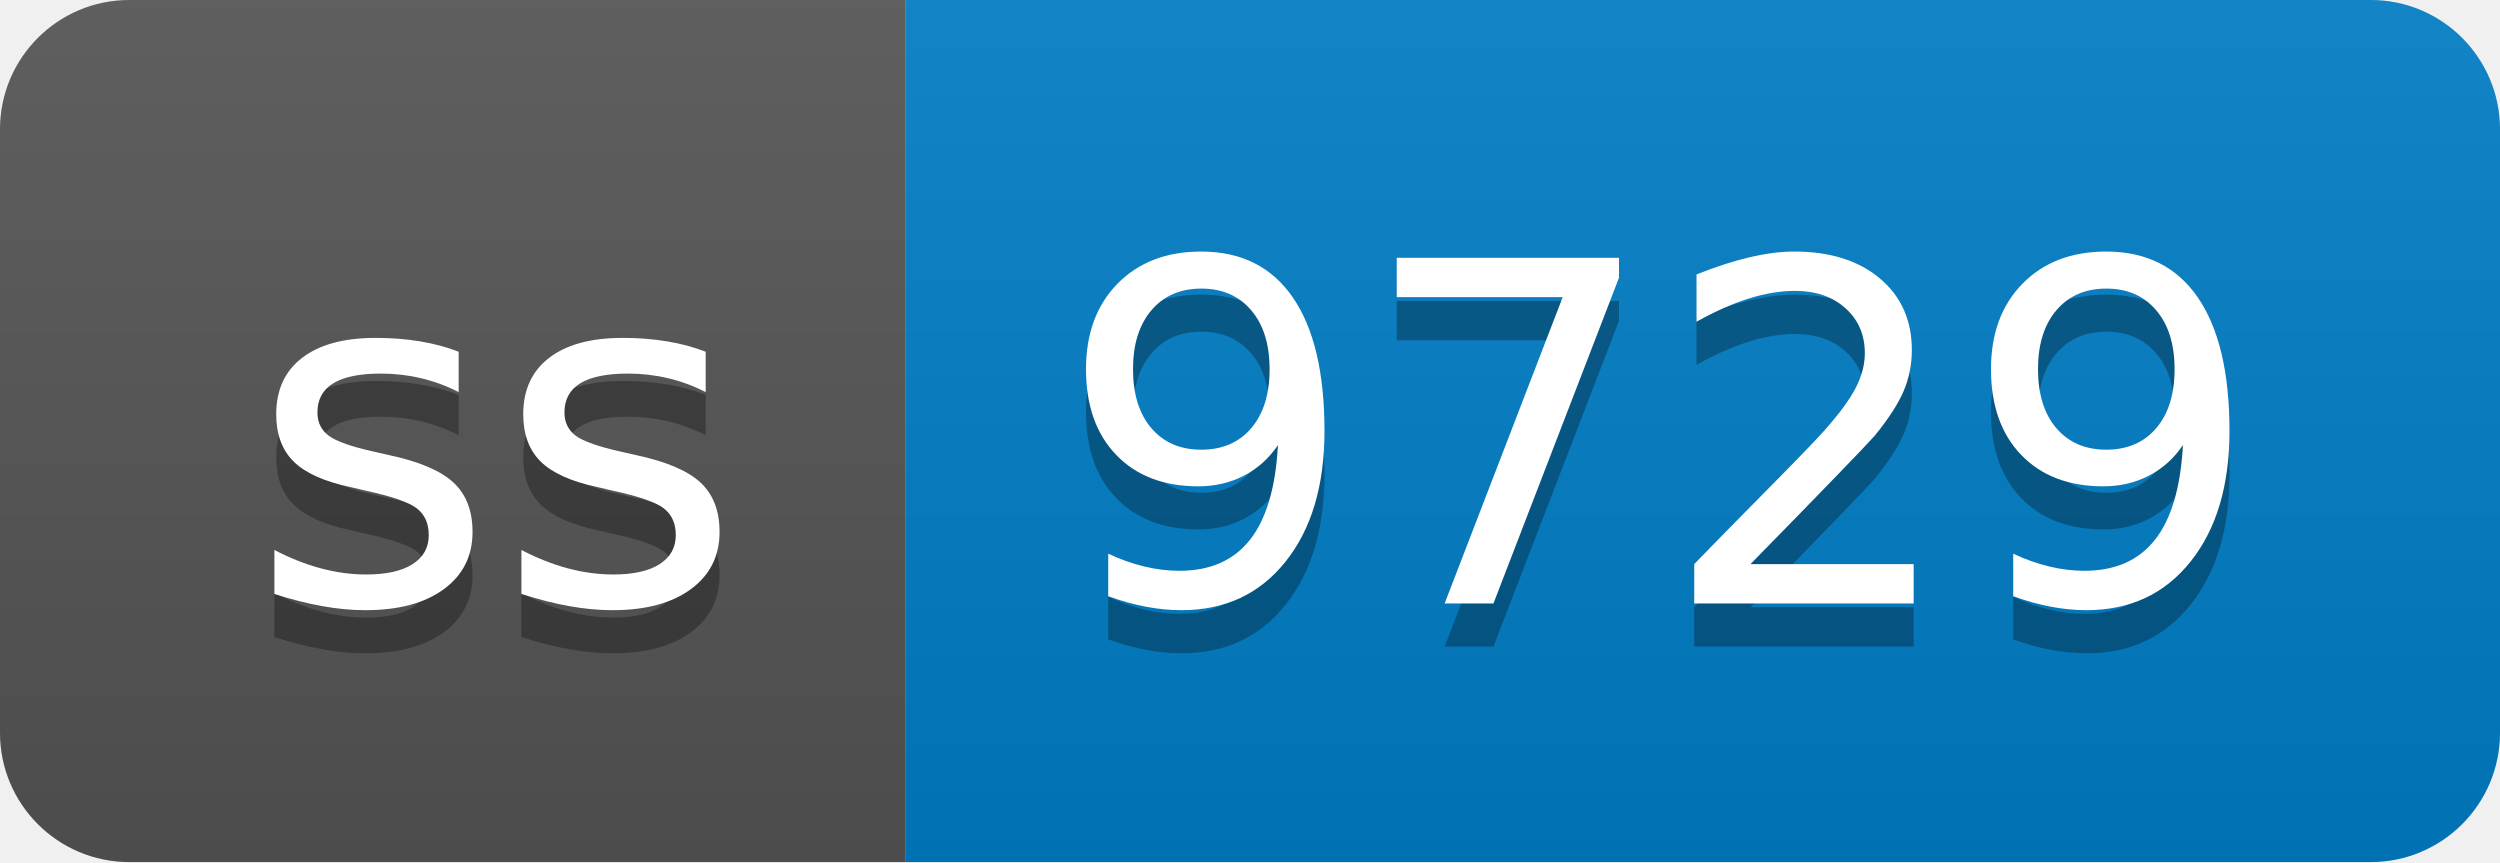
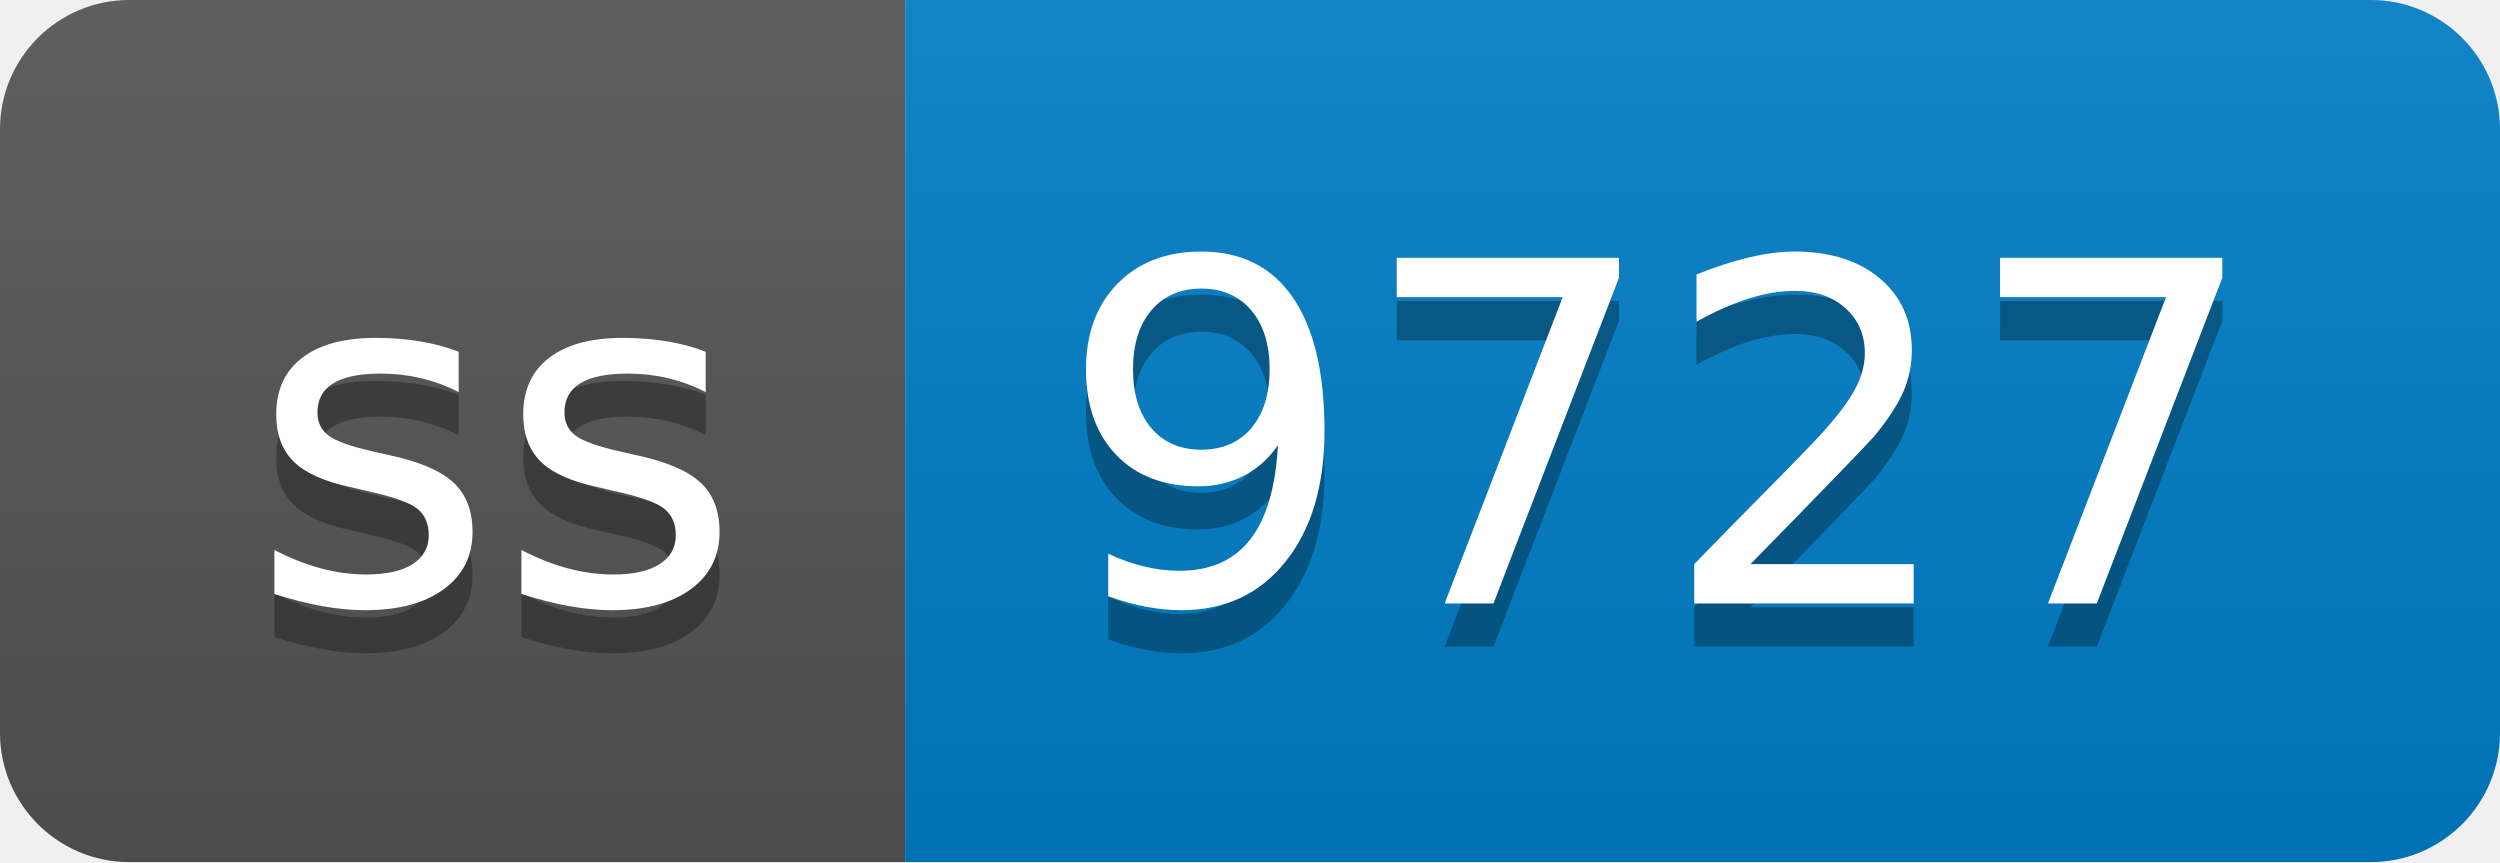
- <svg xmlns="http://www.w3.org/2000/svg" width="58" height="20" role="img" aria-label="ss: 9729">
+ <svg xmlns="http://www.w3.org/2000/svg" width="58" height="20" role="img" aria-label="ss: 9727">
  <linearGradient id="s" x2="0" y2="100%">
    <stop offset="0" stop-color="#bbb" stop-opacity=".1" />
    <stop offset="1" stop-opacity=".1" />
  </linearGradient>
  <clipPath id="r">
    <rect width="58" height="20" rx="3" fill="#fff" />
  </clipPath>
  <g clip-path="url(#r)">
    <rect width="21" height="20" fill="#555" />
    <rect x="21" width="37" height="20" fill="#007ec6" />
    <rect width="58" height="20" fill="url(#s)" />
  </g>
  <g fill="#fff" text-anchor="middle" font-family="Verdana,Geneva,DejaVu Sans,sans-serif" text-rendering="geometricPrecision" font-size="110">
    <text aria-hidden="true" x="115" y="150" fill="#010101" fill-opacity=".3" transform="scale(.1)" textLength="110">ss</text>
    <text x="115" y="140" transform="scale(.1)" fill="#fff" textLength="110">ss</text>
-     <text aria-hidden="true" x="385" y="150" fill="#010101" fill-opacity=".3" transform="scale(.1)" textLength="270">9729</text>
-     <text x="385" y="140" transform="scale(.1)" fill="#fff" textLength="270">9729</text>
+     <text aria-hidden="true" x="385" y="150" fill="#010101" fill-opacity=".3" transform="scale(.1)" textLength="270">9727</text>
+     <text x="385" y="140" transform="scale(.1)" fill="#fff" textLength="270">9727</text>
  </g>
</svg>
